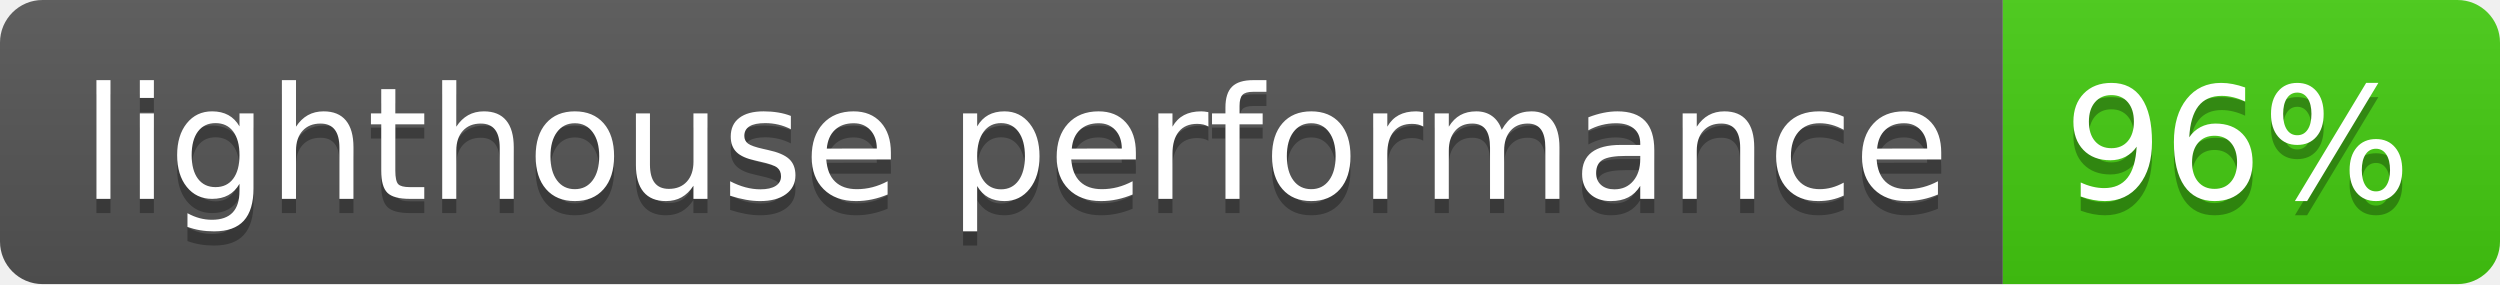
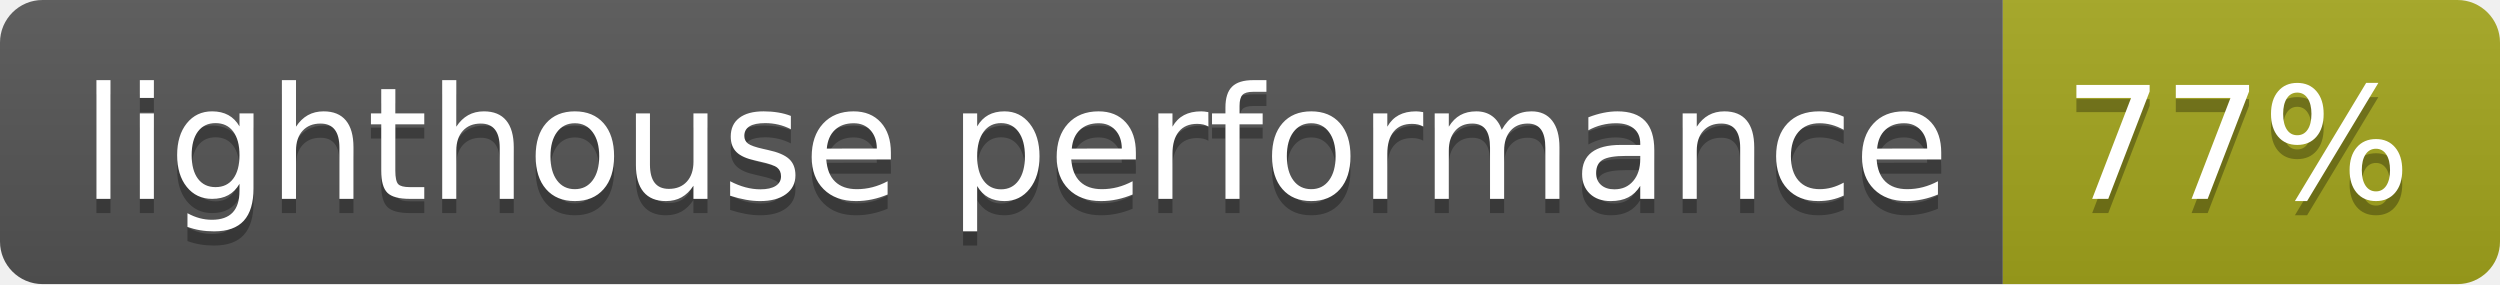
- <svg xmlns="http://www.w3.org/2000/svg" width="176" height="20" role="img" aria-label="lighthouse performance: 96%">
+ <svg xmlns="http://www.w3.org/2000/svg" width="176" height="20" role="img" aria-label="lighthouse performance: 77%">
  <linearGradient id="s" x2="0" y2="100%">
    <stop offset="0" stop-color="#bbb" stop-opacity=".1" />
    <stop offset="1" stop-opacity=".1" />
  </linearGradient>
  <clipPath id="r">
    <rect width="176" height="20" rx="3" fill="#fff" />
  </clipPath>
  <g clip-path="url(#r)">
    <rect width="141" height="20" fill="#555" />
-     <rect x="141" width="35" height="20" fill="#4c1" />
+     <rect x="141" width="35" height="20" fill="#a4a61d" />
    <rect width="176" height="20" fill="url(#s)" />
  </g>
  <g fill="#fff" text-anchor="middle" font-family="Verdana,Geneva,DejaVu Sans,sans-serif" text-rendering="geometricPrecision" font-size="110">
    <text aria-hidden="true" x="715" y="150" fill="#010101" fill-opacity=".3" transform="scale(.1)" textLength="1310">lighthouse performance</text>
    <text x="715" y="140" transform="scale(.1)" fill="#fff" textLength="1310">lighthouse performance</text>
-     <text aria-hidden="true" x="1575" y="150" fill="#010101" fill-opacity=".3" transform="scale(.1)" textLength="250">96%</text>
-     <text x="1575" y="140" transform="scale(.1)" fill="#fff" textLength="250">96%</text>
+     <text aria-hidden="true" x="1575" y="150" fill="#010101" fill-opacity=".3" transform="scale(.1)" textLength="250">77%</text>
+     <text x="1575" y="140" transform="scale(.1)" fill="#fff" textLength="250">77%</text>
  </g>
</svg>
